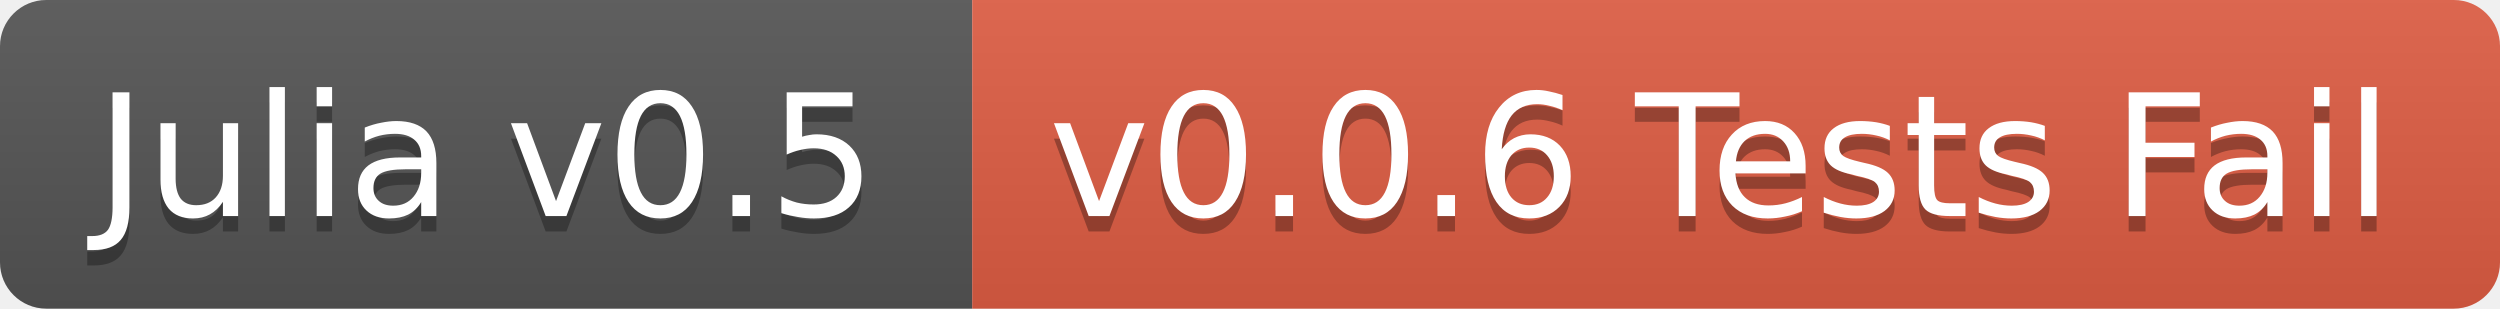
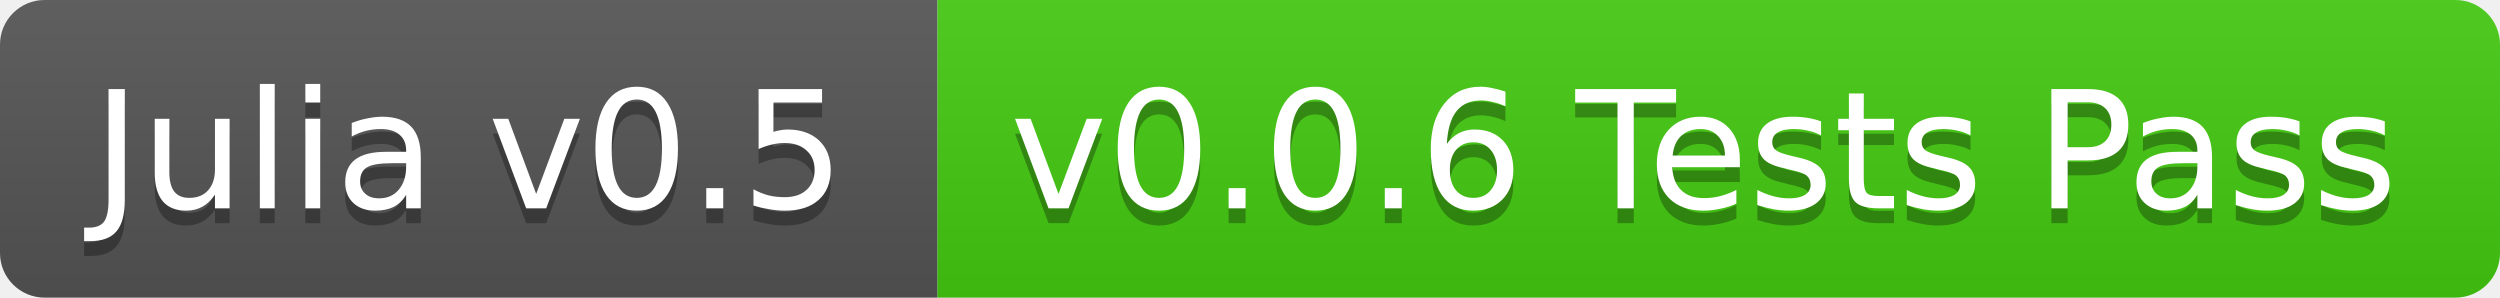
- <svg xmlns="http://www.w3.org/2000/svg" width="162" height="20">
+ <svg xmlns="http://www.w3.org/2000/svg" width="168" height="20">
  <linearGradient id="b" x2="0" y2="100%">
    <stop offset="0" stop-color="#bbb" stop-opacity=".1" />
    <stop offset="1" stop-opacity=".1" />
  </linearGradient>
  <clipPath id="a">
-     <rect width="162" height="20" rx="3" fill="#fff" />
+     <rect width="168" height="20" rx="3" fill="#fff" />
  </clipPath>
  <g clip-path="url(#a)">
    <path fill="#555" d="M0 0h63v20H0z" />
-     <path fill="#e05d44" d="M63 0h99v20H63z" />
-     <path fill="url(#b)" d="M0 0h162v20H0z" />
+     <path fill="#4c1" d="M63 0h105v20H63z" />
+     <path fill="url(#b)" d="M0 0h168v20H0z" />
  </g>
  <g fill="#fff" text-anchor="middle" font-family="DejaVu Sans,Verdana,Geneva,sans-serif" font-size="11">
    <text x="31.5" y="15" fill="#010101" fill-opacity=".3">Julia v0.5</text>
    <text x="31.5" y="14">Julia v0.5</text>
-     <text x="111.5" y="15" fill="#010101" fill-opacity=".3">v0.0.6 Tests Fail</text>
-     <text x="111.5" y="14">v0.0.6 Tests Fail</text>
+     <text x="114.5" y="15" fill="#010101" fill-opacity=".3">v0.0.6 Tests Pass</text>
+     <text x="114.5" y="14">v0.0.6 Tests Pass</text>
  </g>
</svg>
